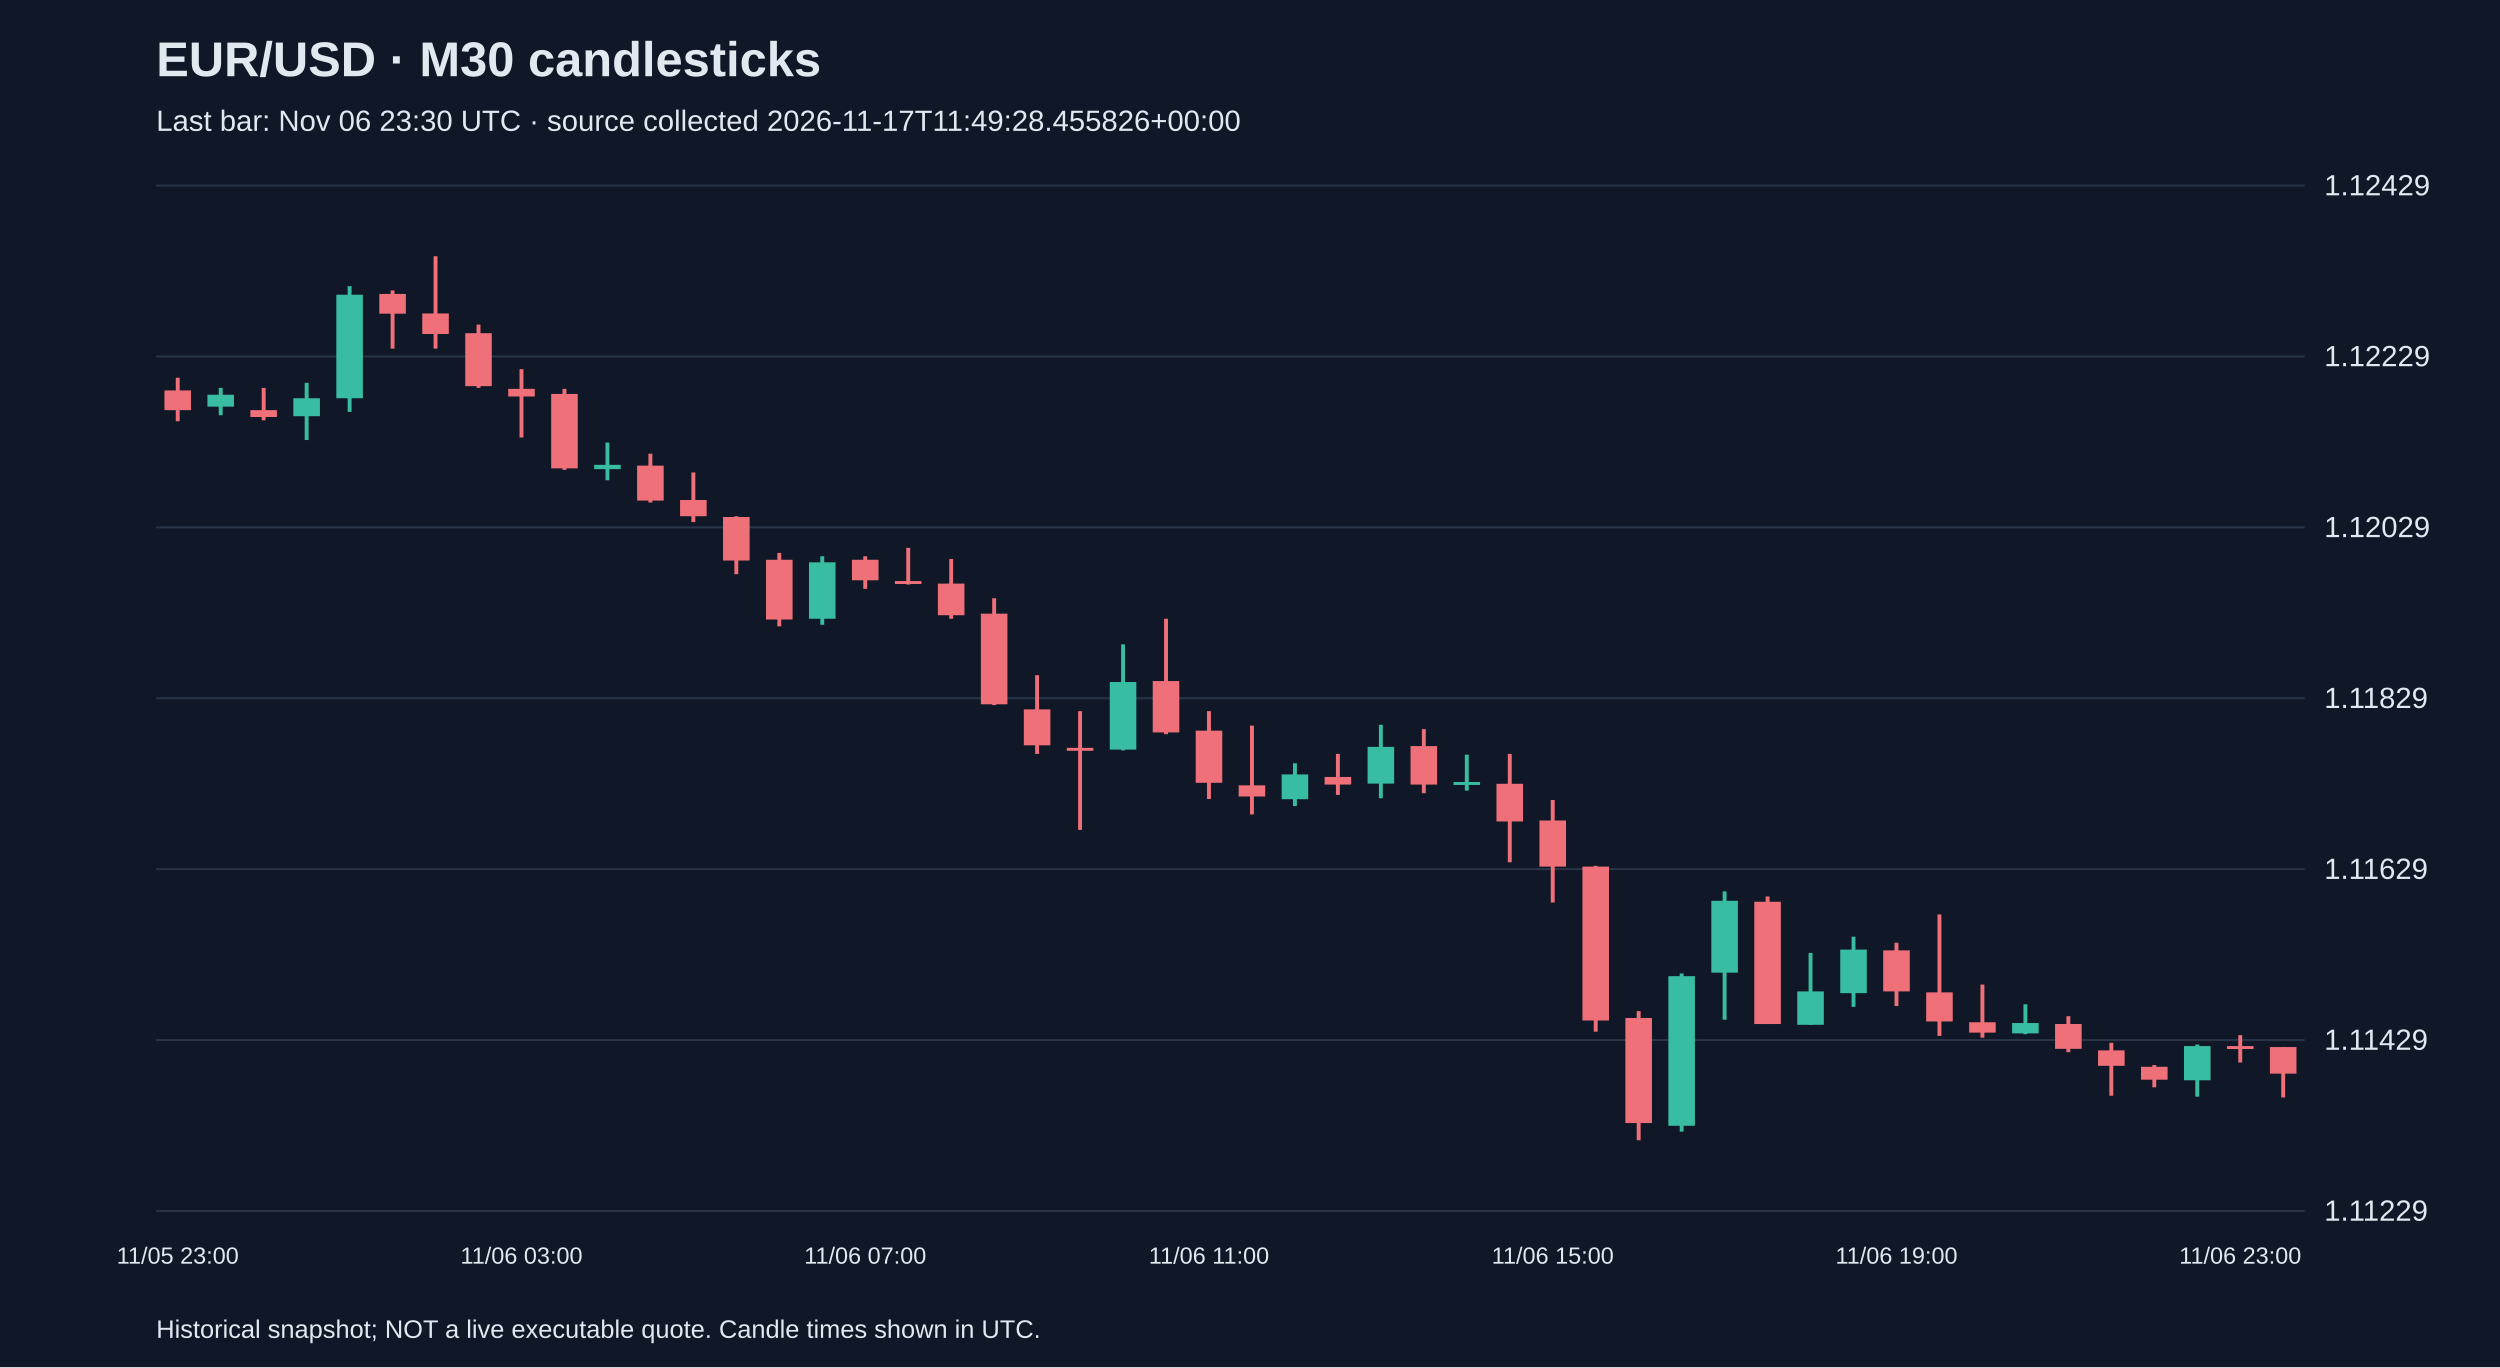
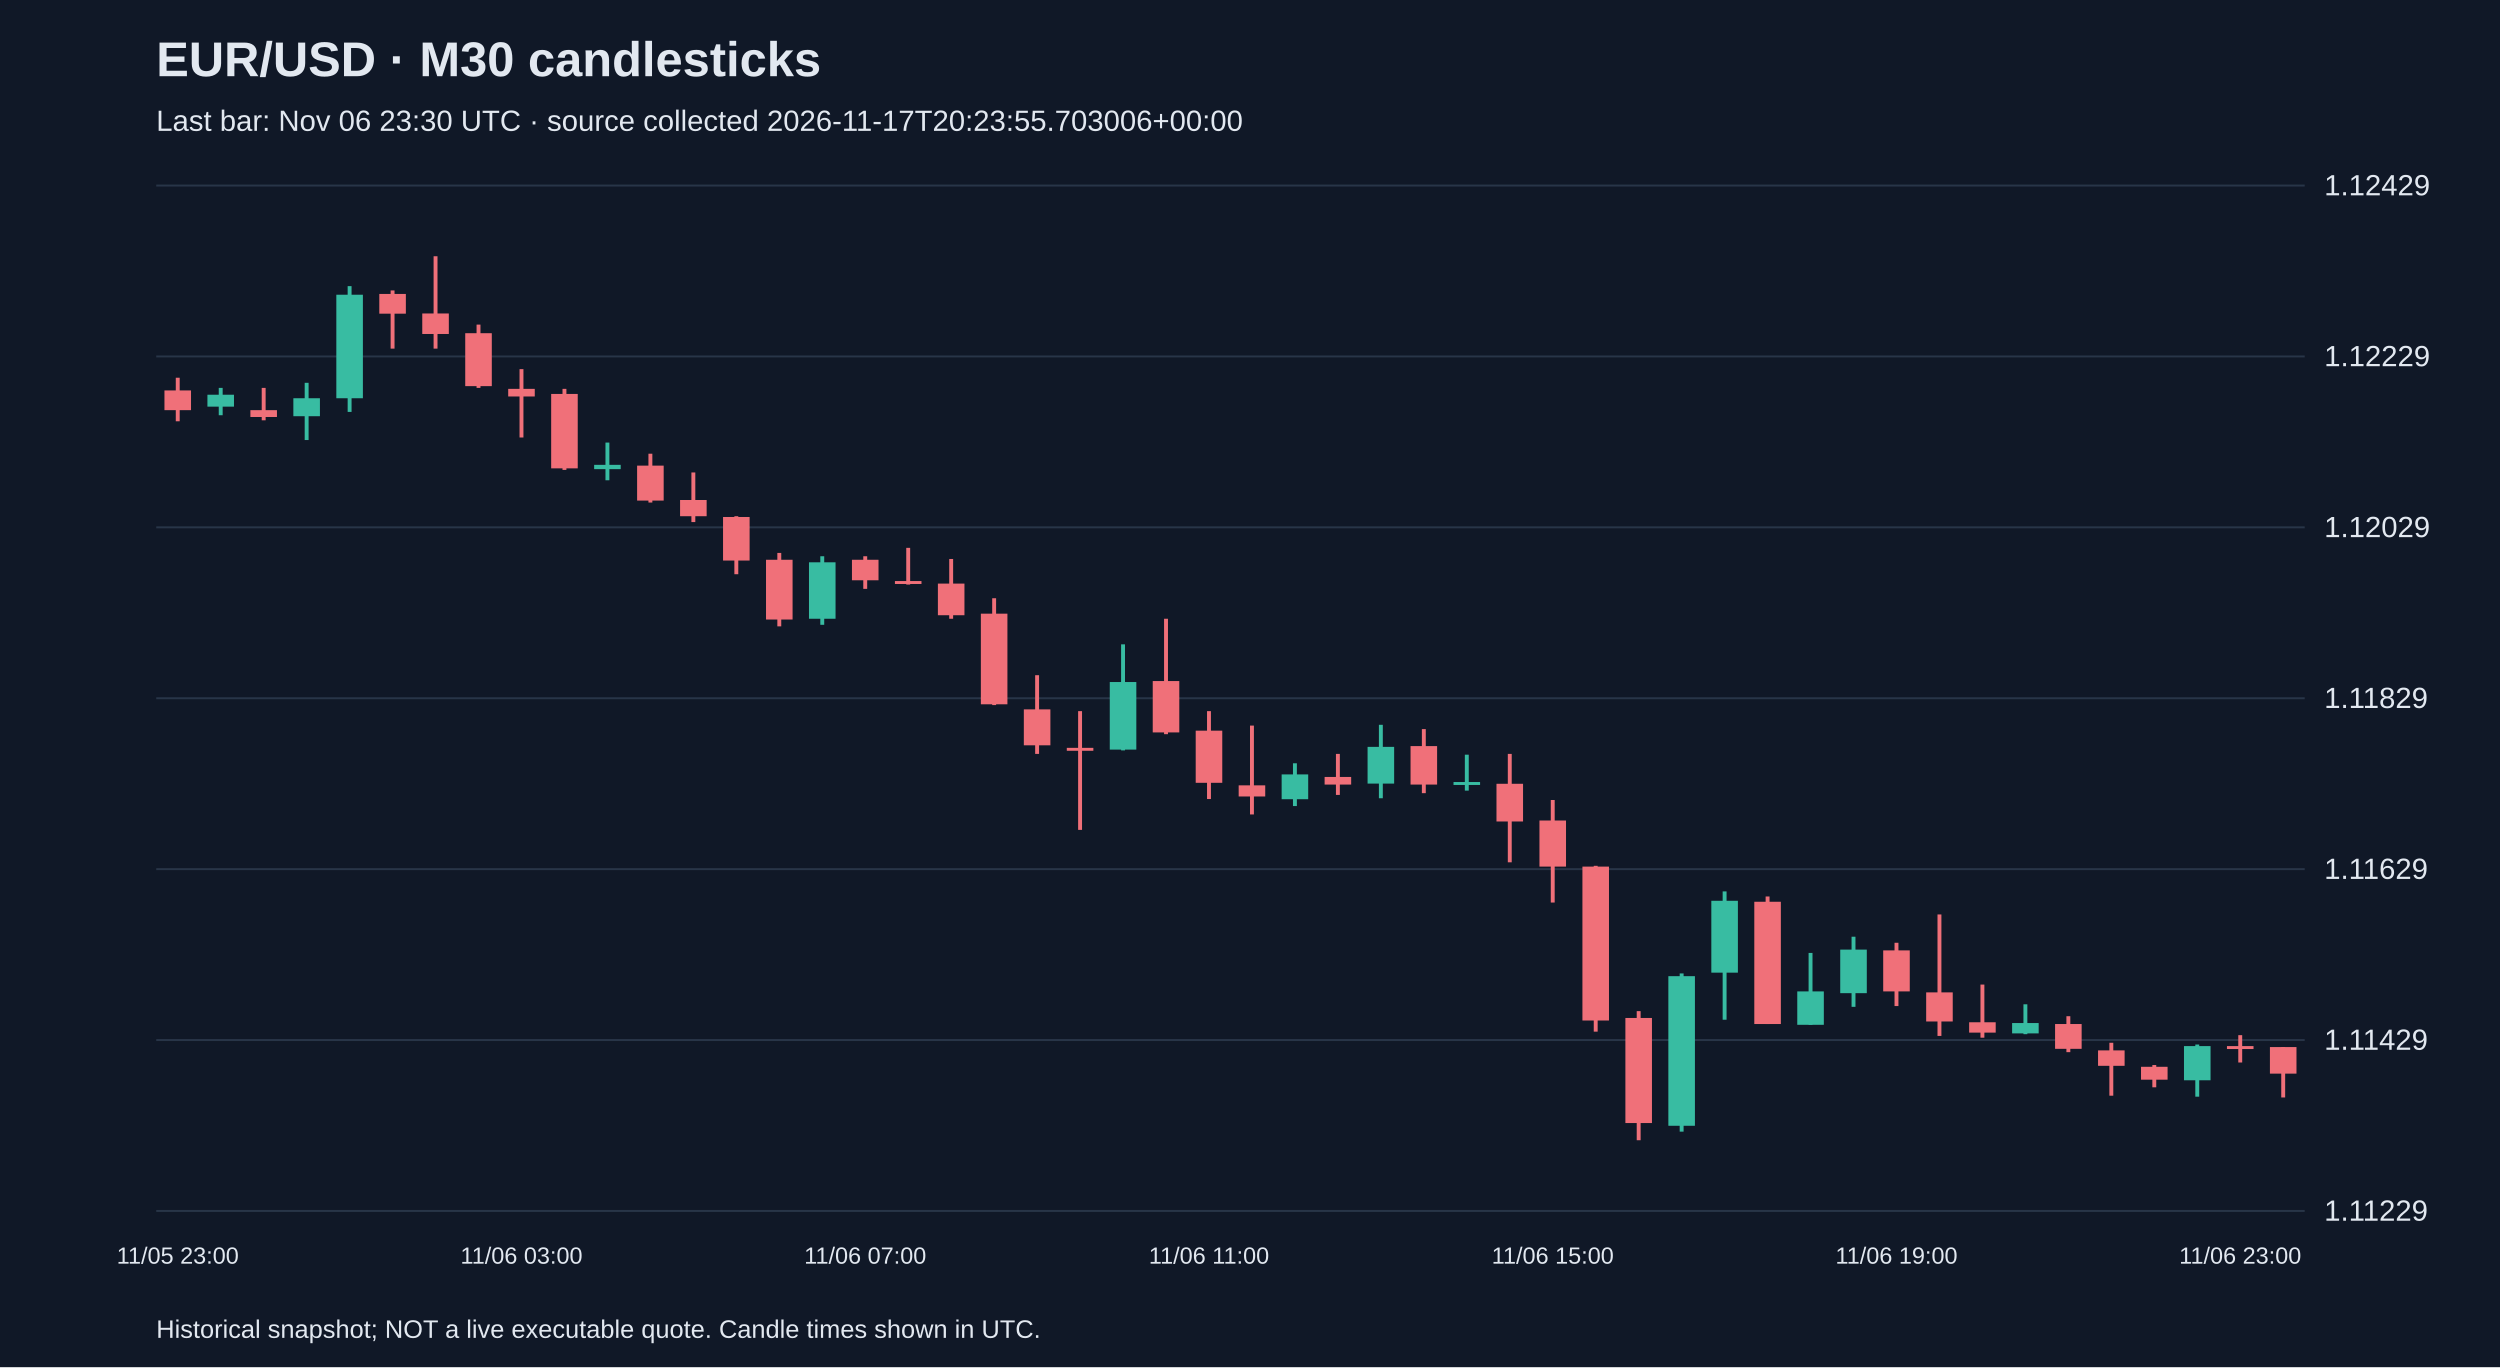
<svg xmlns="http://www.w3.org/2000/svg" viewBox="0 0 1280 700">
  <rect width="100%" height="100%" fill="#101827" />
  <style>text{font-family:Arial,sans-serif;fill:#e2e8f0}</style>
  <text x="80" y="39" font-size="25" font-weight="bold">EUR/USD · M30 candlesticks</text>
-   <text x="80" y="67" font-size="15" fill="#a6b1c5">Last bar: Nov 06 23:30 UTC · source collected 2026-11-17T11:49:28.455826+00:00</text>
+   <text x="80" y="67" font-size="15" fill="#a6b1c5">Last bar: Nov 06 23:30 UTC · source collected 2026-11-17T20:23:55.703006+00:00</text>
  <line x1="80" y1="620.0" x2="1180" y2="620.0" stroke="#283548" />
  <text x="1190" y="625.0" font-size="15">1.11229</text>
  <line x1="80" y1="532.5" x2="1180" y2="532.5" stroke="#283548" />
  <text x="1190" y="537.5" font-size="15">1.11429</text>
  <line x1="80" y1="445.0" x2="1180" y2="445.0" stroke="#283548" />
  <text x="1190" y="450.0" font-size="15">1.11629</text>
  <line x1="80" y1="357.5" x2="1180" y2="357.5" stroke="#283548" />
  <text x="1190" y="362.5" font-size="15">1.11829</text>
  <line x1="80" y1="270.0" x2="1180" y2="270.0" stroke="#283548" />
  <text x="1190" y="275.0" font-size="15">1.12029</text>
  <line x1="80" y1="182.5" x2="1180" y2="182.5" stroke="#283548" />
  <text x="1190" y="187.5" font-size="15">1.12229</text>
  <line x1="80" y1="95.0" x2="1180" y2="95.0" stroke="#283548" />
  <text x="1190" y="100.0" font-size="15">1.12429</text>
  <line x1="91.0" y1="193.4" x2="91.0" y2="215.7" stroke="#f07079" stroke-width="2" />
  <rect x="84.2" y="199.9" width="13.6" height="10.1" fill="#f07079" />
  <text x="91.0" y="647" text-anchor="middle" font-size="12">11/05 23:00</text>
  <line x1="113.0" y1="198.6" x2="113.0" y2="212.6" stroke="#38bca2" stroke-width="2" />
  <rect x="106.2" y="202.1" width="13.6" height="6.1" fill="#38bca2" />
  <line x1="135.0" y1="198.6" x2="135.0" y2="215.2" stroke="#f07079" stroke-width="2" />
  <rect x="128.2" y="210.0" width="13.6" height="3.5" fill="#f07079" />
  <line x1="157.0" y1="196.0" x2="157.0" y2="225.3" stroke="#38bca2" stroke-width="2" />
  <rect x="150.2" y="203.9" width="13.6" height="9.2" fill="#38bca2" />
  <line x1="179.0" y1="146.5" x2="179.0" y2="210.9" stroke="#38bca2" stroke-width="2" />
  <rect x="172.2" y="150.9" width="13.6" height="53.0" fill="#38bca2" />
  <line x1="201.0" y1="148.7" x2="201.0" y2="178.5" stroke="#f07079" stroke-width="2" />
  <rect x="194.2" y="150.5" width="13.6" height="10.1" fill="#f07079" />
  <line x1="223.0" y1="131.2" x2="223.0" y2="178.5" stroke="#f07079" stroke-width="2" />
  <rect x="216.2" y="160.5" width="13.6" height="10.5" fill="#f07079" />
  <line x1="245.0" y1="166.2" x2="245.0" y2="198.6" stroke="#f07079" stroke-width="2" />
  <rect x="238.2" y="170.6" width="13.6" height="27.1" fill="#f07079" />
  <line x1="267.0" y1="189.0" x2="267.0" y2="224.0" stroke="#f07079" stroke-width="2" />
  <rect x="260.2" y="199.1" width="13.6" height="3.9" fill="#f07079" />
  <text x="267.0" y="647" text-anchor="middle" font-size="12">11/06 03:00</text>
  <line x1="289.0" y1="199.1" x2="289.0" y2="240.6" stroke="#f07079" stroke-width="2" />
  <rect x="282.2" y="201.7" width="13.6" height="38.1" fill="#f07079" />
  <line x1="311.0" y1="226.6" x2="311.0" y2="245.9" stroke="#38bca2" stroke-width="2" />
  <rect x="304.2" y="238.0" width="13.6" height="2.2" fill="#38bca2" />
  <line x1="333.0" y1="232.3" x2="333.0" y2="257.3" stroke="#f07079" stroke-width="2" />
  <rect x="326.2" y="238.4" width="13.6" height="17.9" fill="#f07079" />
  <line x1="355.0" y1="241.9" x2="355.0" y2="267.3" stroke="#f07079" stroke-width="2" />
  <rect x="348.2" y="256.0" width="13.6" height="8.3" fill="#f07079" />
  <line x1="377.0" y1="264.3" x2="377.0" y2="294.0" stroke="#f07079" stroke-width="2" />
  <rect x="370.2" y="264.7" width="13.6" height="22.3" fill="#f07079" />
  <line x1="399.0" y1="283.1" x2="399.0" y2="320.7" stroke="#f07079" stroke-width="2" />
  <rect x="392.2" y="286.6" width="13.6" height="30.6" fill="#f07079" />
  <line x1="421.0" y1="284.8" x2="421.0" y2="319.9" stroke="#38bca2" stroke-width="2" />
  <rect x="414.2" y="287.9" width="13.6" height="28.9" fill="#38bca2" />
  <line x1="443.0" y1="284.8" x2="443.0" y2="301.5" stroke="#f07079" stroke-width="2" />
  <rect x="436.2" y="286.6" width="13.6" height="10.5" fill="#f07079" />
  <text x="443.0" y="647" text-anchor="middle" font-size="12">11/06 07:00</text>
  <line x1="465.0" y1="280.5" x2="465.0" y2="299.3" stroke="#f07079" stroke-width="2" />
  <rect x="458.2" y="297.5" width="13.6" height="1.5" fill="#f07079" />
  <line x1="487.0" y1="286.2" x2="487.0" y2="316.8" stroke="#f07079" stroke-width="2" />
  <rect x="480.2" y="298.8" width="13.6" height="16.2" fill="#f07079" />
  <line x1="509.0" y1="306.3" x2="509.0" y2="361.0" stroke="#f07079" stroke-width="2" />
  <rect x="502.2" y="314.2" width="13.6" height="46.4" fill="#f07079" />
  <line x1="531.0" y1="345.7" x2="531.0" y2="386.0" stroke="#f07079" stroke-width="2" />
  <rect x="524.2" y="363.2" width="13.6" height="18.4" fill="#f07079" />
  <line x1="553.0" y1="364.1" x2="553.0" y2="424.9" stroke="#f07079" stroke-width="2" />
  <rect x="546.2" y="382.9" width="13.6" height="1.5" fill="#f07079" />
  <line x1="575.0" y1="329.9" x2="575.0" y2="384.2" stroke="#38bca2" stroke-width="2" />
  <rect x="568.2" y="349.2" width="13.6" height="34.6" fill="#38bca2" />
  <line x1="597.0" y1="316.8" x2="597.0" y2="375.9" stroke="#f07079" stroke-width="2" />
  <rect x="590.2" y="348.7" width="13.6" height="26.3" fill="#f07079" />
  <line x1="619.0" y1="364.1" x2="619.0" y2="409.1" stroke="#f07079" stroke-width="2" />
  <rect x="612.2" y="374.1" width="13.6" height="26.7" fill="#f07079" />
  <text x="619.0" y="647" text-anchor="middle" font-size="12">11/06 11:00</text>
  <line x1="641.0" y1="371.5" x2="641.0" y2="417.0" stroke="#f07079" stroke-width="2" />
  <rect x="634.2" y="402.1" width="13.6" height="5.7" fill="#f07079" />
  <line x1="663.0" y1="390.8" x2="663.0" y2="412.7" stroke="#38bca2" stroke-width="2" />
  <rect x="656.2" y="396.5" width="13.6" height="12.7" fill="#38bca2" />
  <line x1="685.0" y1="386.0" x2="685.0" y2="407.0" stroke="#f07079" stroke-width="2" />
  <rect x="678.2" y="397.8" width="13.6" height="3.9" fill="#f07079" />
  <line x1="707.0" y1="371.1" x2="707.0" y2="408.7" stroke="#38bca2" stroke-width="2" />
  <rect x="700.2" y="382.4" width="13.6" height="18.8" fill="#38bca2" />
  <line x1="729.0" y1="373.3" x2="729.0" y2="406.1" stroke="#f07079" stroke-width="2" />
  <rect x="722.2" y="382.0" width="13.6" height="19.7" fill="#f07079" />
  <line x1="751.0" y1="386.4" x2="751.0" y2="404.8" stroke="#38bca2" stroke-width="2" />
  <rect x="744.2" y="400.4" width="13.6" height="1.5" fill="#38bca2" />
  <line x1="773.0" y1="386.0" x2="773.0" y2="441.5" stroke="#f07079" stroke-width="2" />
  <rect x="766.2" y="401.3" width="13.6" height="19.3" fill="#f07079" />
  <line x1="795.0" y1="409.6" x2="795.0" y2="462.1" stroke="#f07079" stroke-width="2" />
  <rect x="788.2" y="420.1" width="13.6" height="23.6" fill="#f07079" />
  <text x="795.0" y="647" text-anchor="middle" font-size="12">11/06 15:00</text>
  <line x1="817.0" y1="443.3" x2="817.0" y2="528.2" stroke="#f07079" stroke-width="2" />
  <rect x="810.2" y="443.7" width="13.6" height="78.8" fill="#f07079" />
  <line x1="839.0" y1="517.7" x2="839.0" y2="583.8" stroke="#f07079" stroke-width="2" />
  <rect x="832.2" y="521.2" width="13.6" height="53.8" fill="#f07079" />
  <line x1="861.0" y1="498.4" x2="861.0" y2="579.4" stroke="#38bca2" stroke-width="2" />
  <rect x="854.2" y="499.8" width="13.6" height="76.6" fill="#38bca2" />
  <line x1="883.0" y1="456.4" x2="883.0" y2="522.1" stroke="#38bca2" stroke-width="2" />
  <rect x="876.2" y="461.2" width="13.6" height="36.8" fill="#38bca2" />
  <line x1="905.0" y1="459.0" x2="905.0" y2="524.3" stroke="#f07079" stroke-width="2" />
  <rect x="898.2" y="461.7" width="13.6" height="62.6" fill="#f07079" />
  <line x1="927.0" y1="487.9" x2="927.0" y2="524.7" stroke="#38bca2" stroke-width="2" />
  <rect x="920.2" y="507.6" width="13.6" height="17.1" fill="#38bca2" />
  <line x1="949.0" y1="479.6" x2="949.0" y2="515.5" stroke="#38bca2" stroke-width="2" />
  <rect x="942.2" y="486.2" width="13.6" height="22.3" fill="#38bca2" />
  <line x1="971.0" y1="482.7" x2="971.0" y2="515.1" stroke="#f07079" stroke-width="2" />
  <rect x="964.2" y="486.6" width="13.6" height="21.0" fill="#f07079" />
  <text x="971.0" y="647" text-anchor="middle" font-size="12">11/06 19:00</text>
  <line x1="993.0" y1="468.2" x2="993.0" y2="530.4" stroke="#f07079" stroke-width="2" />
  <rect x="986.2" y="508.1" width="13.6" height="14.9" fill="#f07079" />
  <line x1="1015.0" y1="504.1" x2="1015.0" y2="531.3" stroke="#f07079" stroke-width="2" />
  <rect x="1008.2" y="523.4" width="13.6" height="5.3" fill="#f07079" />
  <line x1="1037.0" y1="514.2" x2="1037.0" y2="529.5" stroke="#38bca2" stroke-width="2" />
  <rect x="1030.2" y="523.8" width="13.6" height="5.3" fill="#38bca2" />
  <line x1="1059.0" y1="520.3" x2="1059.0" y2="538.7" stroke="#f07079" stroke-width="2" />
  <rect x="1052.2" y="524.3" width="13.6" height="12.7" fill="#f07079" />
  <line x1="1081.0" y1="533.9" x2="1081.0" y2="561.0" stroke="#f07079" stroke-width="2" />
  <rect x="1074.2" y="537.8" width="13.6" height="7.9" fill="#f07079" />
  <line x1="1103.0" y1="545.3" x2="1103.0" y2="556.7" stroke="#f07079" stroke-width="2" />
  <rect x="1096.2" y="546.2" width="13.6" height="6.6" fill="#f07079" />
  <line x1="1125.0" y1="534.8" x2="1125.0" y2="561.5" stroke="#38bca2" stroke-width="2" />
  <rect x="1118.2" y="535.6" width="13.6" height="17.5" fill="#38bca2" />
  <line x1="1147.0" y1="530.0" x2="1147.0" y2="544.0" stroke="#f07079" stroke-width="2" />
  <rect x="1140.2" y="535.6" width="13.6" height="1.5" fill="#f07079" />
  <text x="1147.0" y="647" text-anchor="middle" font-size="12">11/06 23:00</text>
  <line x1="1169.0" y1="536.1" x2="1169.0" y2="561.9" stroke="#f07079" stroke-width="2" />
  <rect x="1162.2" y="536.1" width="13.6" height="13.6" fill="#f07079" />
  <text x="80" y="685" font-size="13">Historical snapshot; NOT a live executable quote. Candle times shown in UTC.</text>
</svg>
